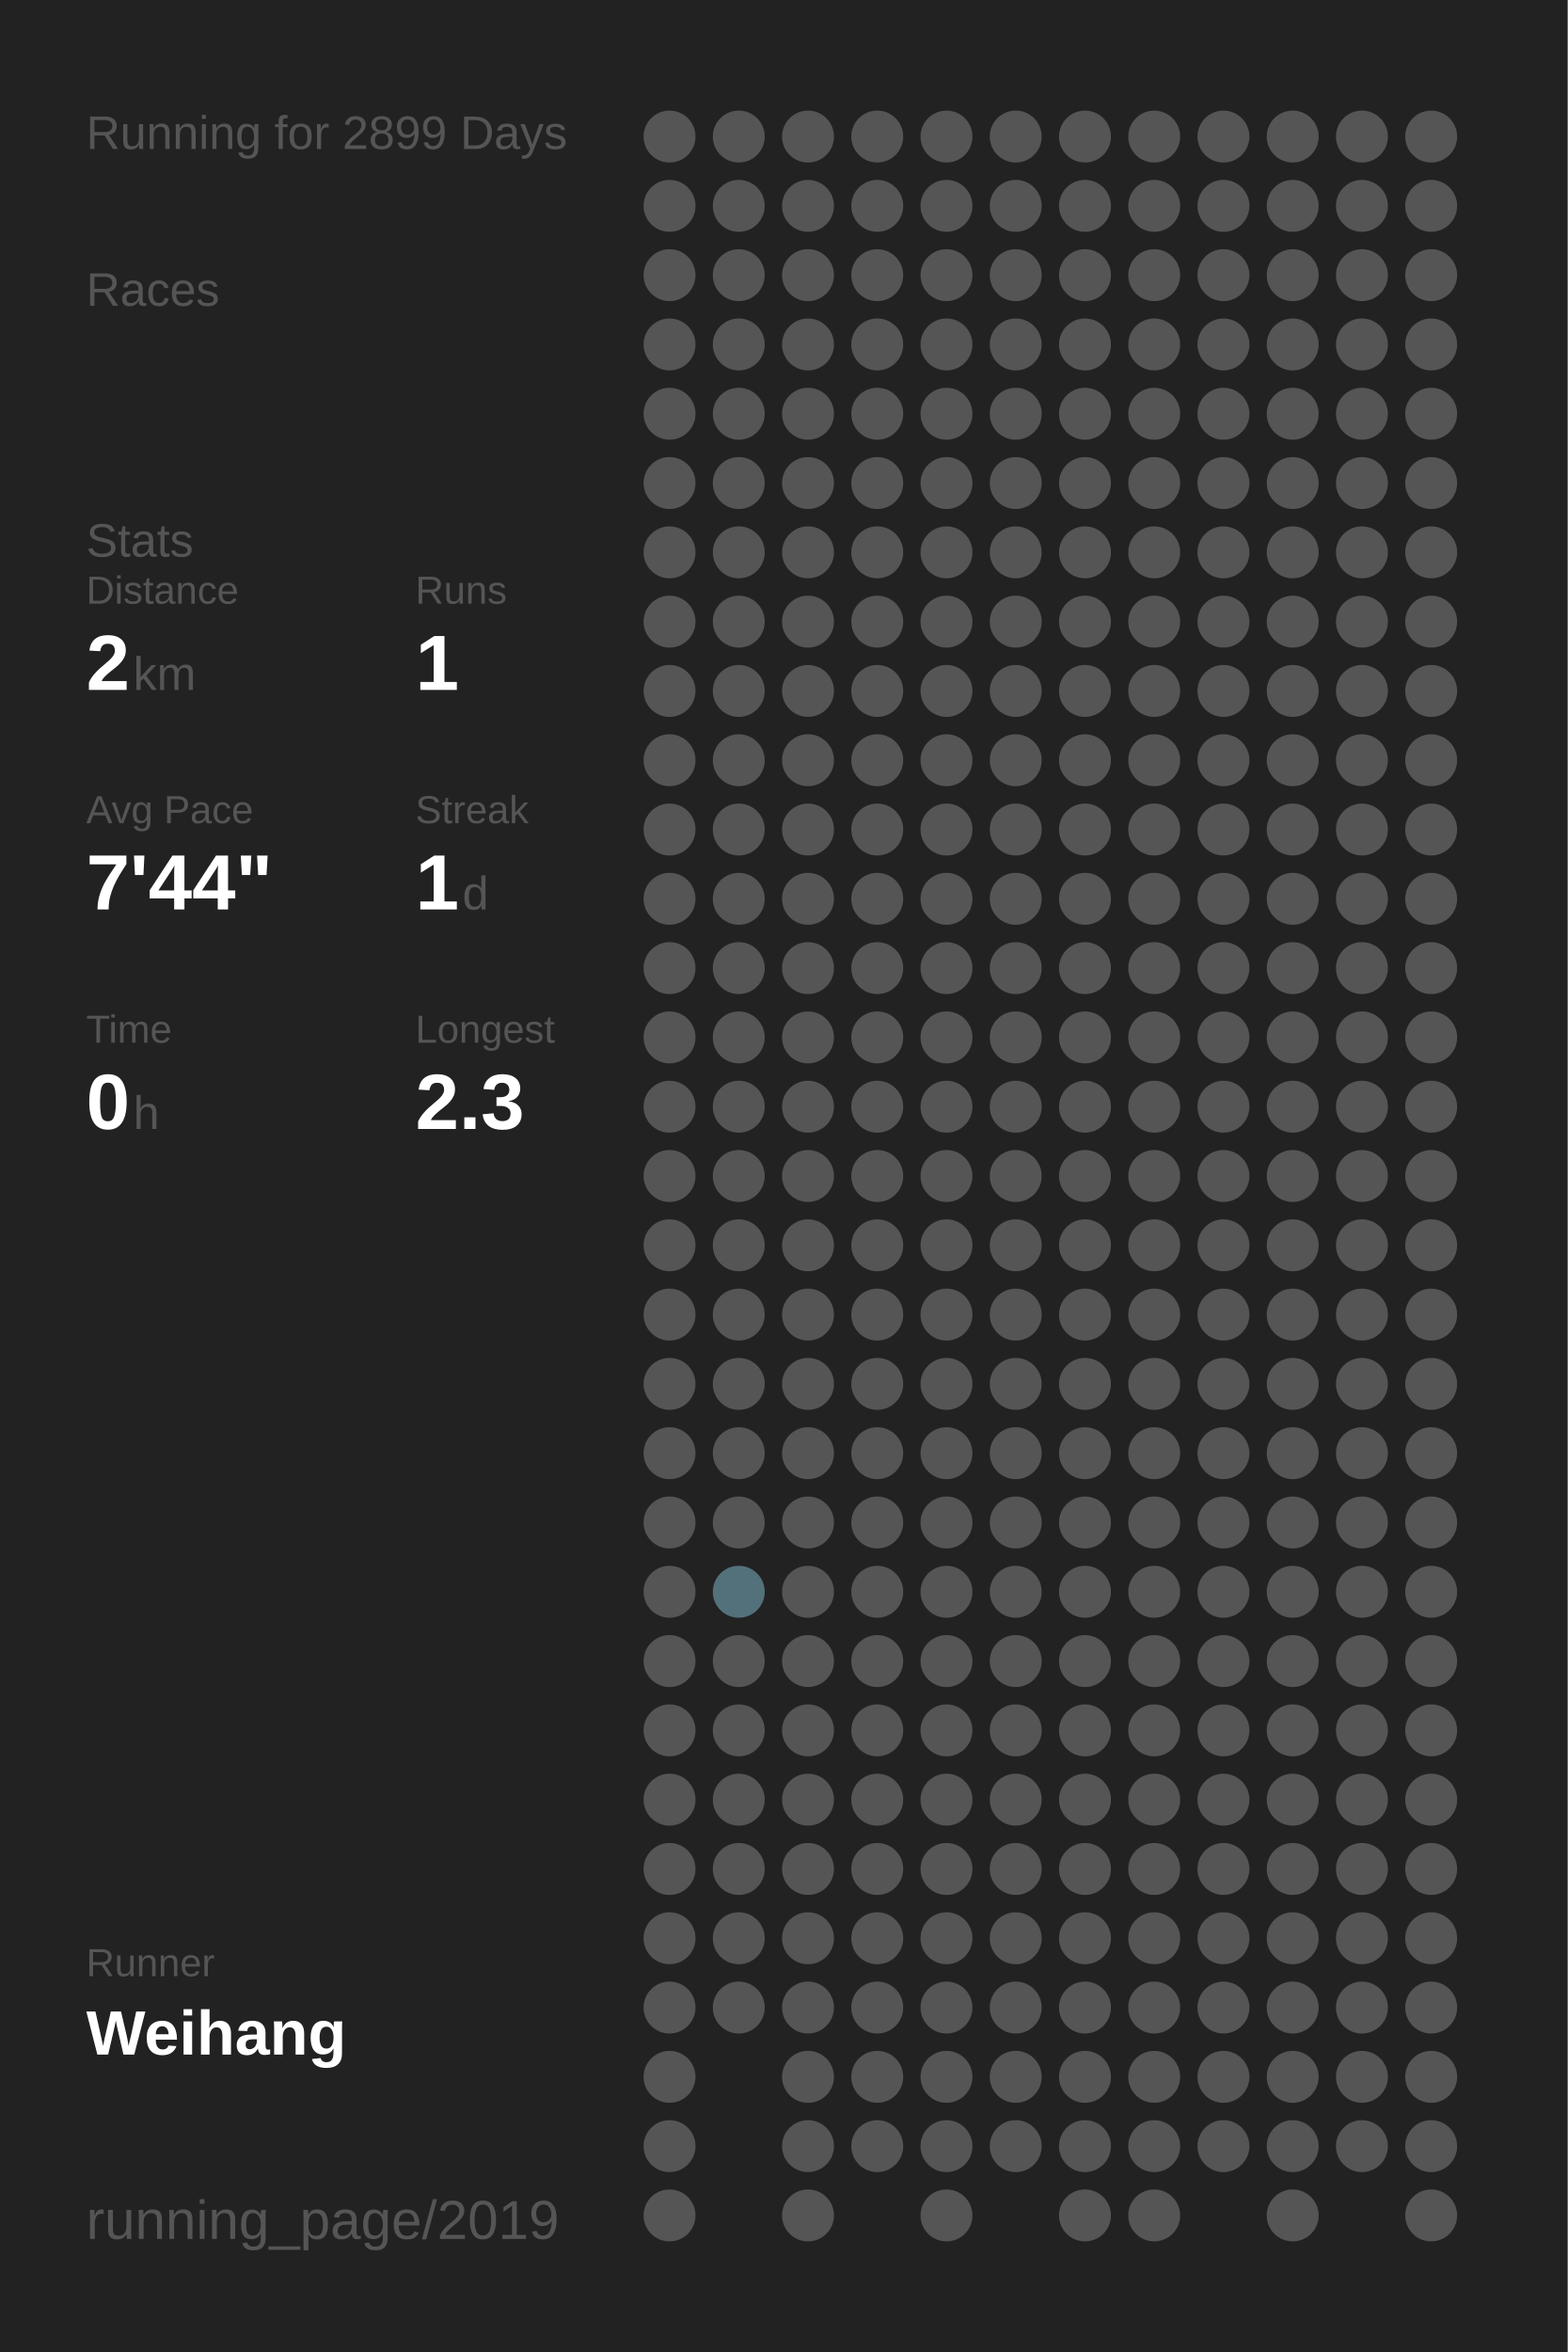
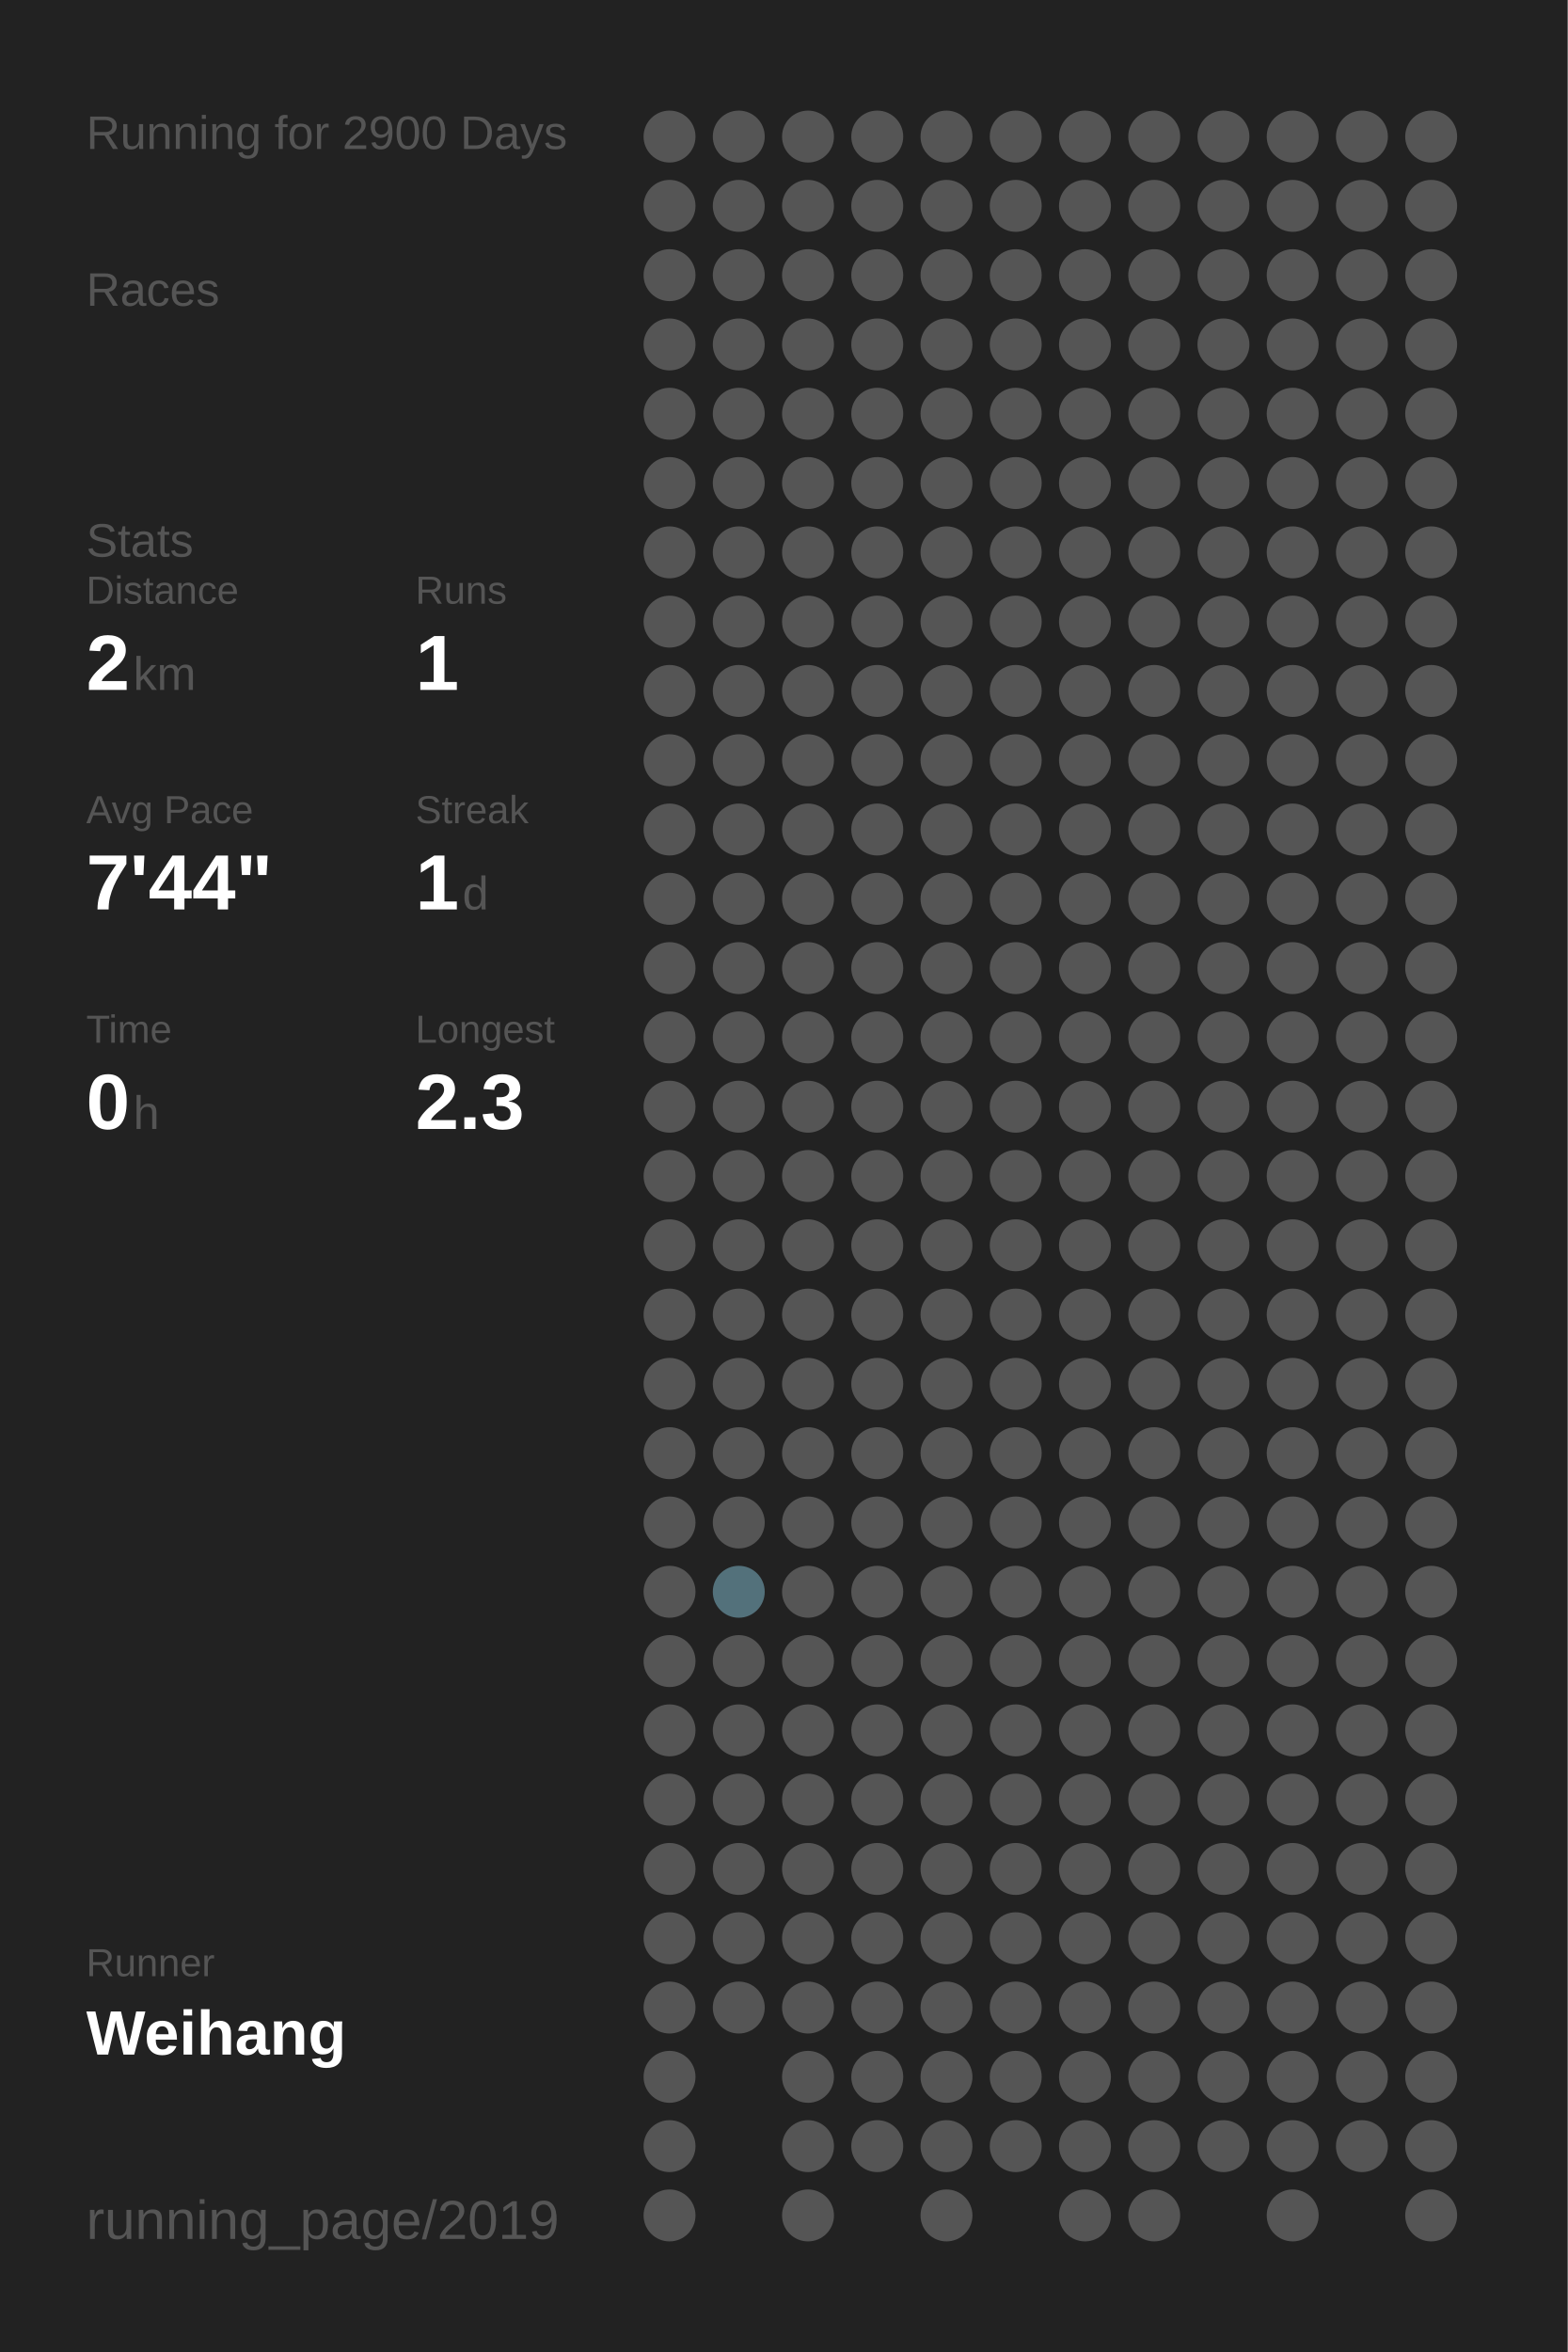
<svg xmlns="http://www.w3.org/2000/svg" baseProfile="full" height="300mm" version="1.1" viewBox="0,0,200,300" width="200mm">
  <defs />
  <rect fill="#222222" height="300" width="200" x="0" y="0" />
-   <text fill="#555555" style="font-size:6px; font-family:Arial;" x="11" y="19">Running for 2899 Days</text>
+   <text fill="#555555" style="font-size:6px; font-family:Arial;" x="11" y="19">Running for 2900 Days</text>
  <text fill="#555555" style="font-size:6px; font-family:Arial;" x="11" y="39">Races</text>
  <text fill="#555555" style="font-size:6px; font-family:Arial;" x="11" y="71">Stats</text>
  <text fill="#555555" style="font-size:5px; font-family:Arial;" x="11" y="77">Distance</text>
  <text fill="#FFFFFF" style="font-size:10px; font-family:Arial; font-weight:bold;" x="11" y="88">2</text>
  <text fill="#555555" style="font-size:6px; font-family:Arial;" x="17" y="88">km</text>
  <text fill="#555555" style="font-size:5px; font-family:Arial;" x="53" y="77">Runs</text>
  <text fill="#FFFFFF" style="font-size:10px; font-family:Arial; font-weight:bold;" x="53" y="88">1</text>
  <text fill="#555555" style="font-size:5px; font-family:Arial;" x="11" y="105">Avg Pace</text>
  <text fill="#FFFFFF" style="font-size:10px; font-family:Arial; font-weight:bold;" x="11" y="116">7'44"</text>
  <text fill="#555555" style="font-size:5px; font-family:Arial;" x="53" y="105">Streak</text>
  <text fill="#FFFFFF" style="font-size:10px; font-family:Arial; font-weight:bold;" x="53" y="116">1</text>
  <text fill="#555555" style="font-size:6px; font-family:Arial;" x="59" y="116">d</text>
  <text fill="#555555" style="font-size:5px; font-family:Arial;" x="11" y="133">Time</text>
  <text fill="#FFFFFF" style="font-size:10px; font-family:Arial; font-weight:bold;" x="11" y="144">0</text>
  <text fill="#555555" style="font-size:6px; font-family:Arial;" x="17" y="144">h</text>
  <text fill="#555555" style="font-size:5px; font-family:Arial;" x="53" y="133">Longest</text>
  <text fill="#FFFFFF" style="font-size:10px; font-family:Arial; font-weight:bold;" x="53" y="144">2.3</text>
  <text fill="#555555" style="font-size:5px; font-family:Arial;" x="11" y="252.065">Runner</text>
  <text fill="#FFFFFF" style="font-size:8px; font-family:Arial; font-weight:bold;" x="11" y="262.065">Weihang</text>
  <text fill="#555555" style="font-size:7px; font-family:Arial;" x="11" y="285.581">running_page/2019</text>
  <circle cx="85.417" cy="17.419" fill="#555555" r="3.312" />
  <circle cx="85.417" cy="26.258" fill="#555555" r="3.312" />
  <circle cx="85.417" cy="35.097" fill="#555555" r="3.312" />
  <circle cx="85.417" cy="43.935" fill="#555555" r="3.312" />
  <circle cx="85.417" cy="52.774" fill="#555555" r="3.312" />
  <circle cx="85.417" cy="61.613" fill="#555555" r="3.312" />
  <circle cx="85.417" cy="70.452" fill="#555555" r="3.312" />
  <circle cx="85.417" cy="79.29" fill="#555555" r="3.312" />
  <circle cx="85.417" cy="88.129" fill="#555555" r="3.312" />
  <circle cx="85.417" cy="96.968" fill="#555555" r="3.312" />
  <circle cx="85.417" cy="105.806" fill="#555555" r="3.312" />
  <circle cx="85.417" cy="114.645" fill="#555555" r="3.312" />
  <circle cx="85.417" cy="123.484" fill="#555555" r="3.312" />
  <circle cx="85.417" cy="132.323" fill="#555555" r="3.312" />
  <circle cx="85.417" cy="141.161" fill="#555555" r="3.312" />
  <circle cx="85.417" cy="150" fill="#555555" r="3.312" />
  <circle cx="85.417" cy="158.839" fill="#555555" r="3.312" />
  <circle cx="85.417" cy="167.677" fill="#555555" r="3.312" />
  <circle cx="85.417" cy="176.516" fill="#555555" r="3.312" />
  <circle cx="85.417" cy="185.355" fill="#555555" r="3.312" />
  <circle cx="85.417" cy="194.194" fill="#555555" r="3.312" />
  <circle cx="85.417" cy="203.032" fill="#555555" r="3.312" />
  <circle cx="85.417" cy="211.871" fill="#555555" r="3.312" />
  <circle cx="85.417" cy="220.71" fill="#555555" r="3.312" />
  <circle cx="85.417" cy="229.548" fill="#555555" r="3.312" />
  <circle cx="85.417" cy="238.387" fill="#555555" r="3.312" />
  <circle cx="85.417" cy="247.226" fill="#555555" r="3.312" />
  <circle cx="85.417" cy="256.065" fill="#555555" r="3.312" />
  <circle cx="85.417" cy="264.903" fill="#555555" r="3.312" />
  <circle cx="85.417" cy="273.742" fill="#555555" r="3.312" />
  <circle cx="85.417" cy="282.581" fill="#555555" r="3.312" />
  <circle cx="94.25" cy="17.419" fill="#555555" r="3.312" />
  <circle cx="94.25" cy="26.258" fill="#555555" r="3.312" />
  <circle cx="94.25" cy="35.097" fill="#555555" r="3.312" />
  <circle cx="94.25" cy="43.935" fill="#555555" r="3.312" />
  <circle cx="94.25" cy="52.774" fill="#555555" r="3.312" />
  <circle cx="94.25" cy="61.613" fill="#555555" r="3.312" />
  <circle cx="94.25" cy="70.452" fill="#555555" r="3.312" />
  <circle cx="94.25" cy="79.29" fill="#555555" r="3.312" />
  <circle cx="94.25" cy="88.129" fill="#555555" r="3.312" />
  <circle cx="94.25" cy="96.968" fill="#555555" r="3.312" />
  <circle cx="94.25" cy="105.806" fill="#555555" r="3.312" />
  <circle cx="94.25" cy="114.645" fill="#555555" r="3.312" />
  <circle cx="94.25" cy="123.484" fill="#555555" r="3.312" />
  <circle cx="94.25" cy="132.323" fill="#555555" r="3.312" />
  <circle cx="94.25" cy="141.161" fill="#555555" r="3.312" />
  <circle cx="94.25" cy="150" fill="#555555" r="3.312" />
  <circle cx="94.25" cy="158.839" fill="#555555" r="3.312" />
  <circle cx="94.25" cy="167.677" fill="#555555" r="3.312" />
  <circle cx="94.25" cy="176.516" fill="#555555" r="3.312" />
  <circle cx="94.25" cy="185.355" fill="#555555" r="3.312" />
  <circle cx="94.25" cy="194.194" fill="#555555" r="3.312" />
  <circle cx="94.25" cy="203.032" fill="#53717b" r="3.312" />
  <circle cx="94.25" cy="211.871" fill="#555555" r="3.312" />
  <circle cx="94.25" cy="220.71" fill="#555555" r="3.312" />
  <circle cx="94.25" cy="229.548" fill="#555555" r="3.312" />
  <circle cx="94.25" cy="238.387" fill="#555555" r="3.312" />
  <circle cx="94.25" cy="247.226" fill="#555555" r="3.312" />
  <circle cx="94.25" cy="256.065" fill="#555555" r="3.312" />
  <circle cx="103.083" cy="17.419" fill="#555555" r="3.312" />
  <circle cx="103.083" cy="26.258" fill="#555555" r="3.312" />
  <circle cx="103.083" cy="35.097" fill="#555555" r="3.312" />
  <circle cx="103.083" cy="43.935" fill="#555555" r="3.312" />
  <circle cx="103.083" cy="52.774" fill="#555555" r="3.312" />
  <circle cx="103.083" cy="61.613" fill="#555555" r="3.312" />
  <circle cx="103.083" cy="70.452" fill="#555555" r="3.312" />
  <circle cx="103.083" cy="79.29" fill="#555555" r="3.312" />
  <circle cx="103.083" cy="88.129" fill="#555555" r="3.312" />
  <circle cx="103.083" cy="96.968" fill="#555555" r="3.312" />
  <circle cx="103.083" cy="105.806" fill="#555555" r="3.312" />
  <circle cx="103.083" cy="114.645" fill="#555555" r="3.312" />
  <circle cx="103.083" cy="123.484" fill="#555555" r="3.312" />
  <circle cx="103.083" cy="132.323" fill="#555555" r="3.312" />
  <circle cx="103.083" cy="141.161" fill="#555555" r="3.312" />
  <circle cx="103.083" cy="150" fill="#555555" r="3.312" />
  <circle cx="103.083" cy="158.839" fill="#555555" r="3.312" />
  <circle cx="103.083" cy="167.677" fill="#555555" r="3.312" />
  <circle cx="103.083" cy="176.516" fill="#555555" r="3.312" />
  <circle cx="103.083" cy="185.355" fill="#555555" r="3.312" />
  <circle cx="103.083" cy="194.194" fill="#555555" r="3.312" />
  <circle cx="103.083" cy="203.032" fill="#555555" r="3.312" />
  <circle cx="103.083" cy="211.871" fill="#555555" r="3.312" />
  <circle cx="103.083" cy="220.71" fill="#555555" r="3.312" />
  <circle cx="103.083" cy="229.548" fill="#555555" r="3.312" />
  <circle cx="103.083" cy="238.387" fill="#555555" r="3.312" />
  <circle cx="103.083" cy="247.226" fill="#555555" r="3.312" />
  <circle cx="103.083" cy="256.065" fill="#555555" r="3.312" />
  <circle cx="103.083" cy="264.903" fill="#555555" r="3.312" />
  <circle cx="103.083" cy="273.742" fill="#555555" r="3.312" />
  <circle cx="103.083" cy="282.581" fill="#555555" r="3.312" />
  <circle cx="111.917" cy="17.419" fill="#555555" r="3.312" />
  <circle cx="111.917" cy="26.258" fill="#555555" r="3.312" />
  <circle cx="111.917" cy="35.097" fill="#555555" r="3.312" />
  <circle cx="111.917" cy="43.935" fill="#555555" r="3.312" />
  <circle cx="111.917" cy="52.774" fill="#555555" r="3.312" />
  <circle cx="111.917" cy="61.613" fill="#555555" r="3.312" />
  <circle cx="111.917" cy="70.452" fill="#555555" r="3.312" />
  <circle cx="111.917" cy="79.29" fill="#555555" r="3.312" />
  <circle cx="111.917" cy="88.129" fill="#555555" r="3.312" />
  <circle cx="111.917" cy="96.968" fill="#555555" r="3.312" />
  <circle cx="111.917" cy="105.806" fill="#555555" r="3.312" />
  <circle cx="111.917" cy="114.645" fill="#555555" r="3.312" />
  <circle cx="111.917" cy="123.484" fill="#555555" r="3.312" />
  <circle cx="111.917" cy="132.323" fill="#555555" r="3.312" />
  <circle cx="111.917" cy="141.161" fill="#555555" r="3.312" />
  <circle cx="111.917" cy="150" fill="#555555" r="3.312" />
  <circle cx="111.917" cy="158.839" fill="#555555" r="3.312" />
  <circle cx="111.917" cy="167.677" fill="#555555" r="3.312" />
  <circle cx="111.917" cy="176.516" fill="#555555" r="3.312" />
  <circle cx="111.917" cy="185.355" fill="#555555" r="3.312" />
  <circle cx="111.917" cy="194.194" fill="#555555" r="3.312" />
  <circle cx="111.917" cy="203.032" fill="#555555" r="3.312" />
  <circle cx="111.917" cy="211.871" fill="#555555" r="3.312" />
  <circle cx="111.917" cy="220.71" fill="#555555" r="3.312" />
  <circle cx="111.917" cy="229.548" fill="#555555" r="3.312" />
  <circle cx="111.917" cy="238.387" fill="#555555" r="3.312" />
  <circle cx="111.917" cy="247.226" fill="#555555" r="3.312" />
  <circle cx="111.917" cy="256.065" fill="#555555" r="3.312" />
  <circle cx="111.917" cy="264.903" fill="#555555" r="3.312" />
  <circle cx="111.917" cy="273.742" fill="#555555" r="3.312" />
  <circle cx="120.75" cy="17.419" fill="#555555" r="3.312" />
  <circle cx="120.75" cy="26.258" fill="#555555" r="3.312" />
  <circle cx="120.75" cy="35.097" fill="#555555" r="3.312" />
  <circle cx="120.75" cy="43.935" fill="#555555" r="3.312" />
  <circle cx="120.75" cy="52.774" fill="#555555" r="3.312" />
  <circle cx="120.75" cy="61.613" fill="#555555" r="3.312" />
  <circle cx="120.75" cy="70.452" fill="#555555" r="3.312" />
  <circle cx="120.75" cy="79.29" fill="#555555" r="3.312" />
  <circle cx="120.75" cy="88.129" fill="#555555" r="3.312" />
  <circle cx="120.75" cy="96.968" fill="#555555" r="3.312" />
  <circle cx="120.75" cy="105.806" fill="#555555" r="3.312" />
  <circle cx="120.75" cy="114.645" fill="#555555" r="3.312" />
  <circle cx="120.75" cy="123.484" fill="#555555" r="3.312" />
  <circle cx="120.75" cy="132.323" fill="#555555" r="3.312" />
  <circle cx="120.75" cy="141.161" fill="#555555" r="3.312" />
  <circle cx="120.75" cy="150" fill="#555555" r="3.312" />
  <circle cx="120.75" cy="158.839" fill="#555555" r="3.312" />
  <circle cx="120.75" cy="167.677" fill="#555555" r="3.312" />
  <circle cx="120.75" cy="176.516" fill="#555555" r="3.312" />
  <circle cx="120.75" cy="185.355" fill="#555555" r="3.312" />
  <circle cx="120.75" cy="194.194" fill="#555555" r="3.312" />
  <circle cx="120.75" cy="203.032" fill="#555555" r="3.312" />
  <circle cx="120.75" cy="211.871" fill="#555555" r="3.312" />
  <circle cx="120.75" cy="220.71" fill="#555555" r="3.312" />
  <circle cx="120.75" cy="229.548" fill="#555555" r="3.312" />
  <circle cx="120.75" cy="238.387" fill="#555555" r="3.312" />
  <circle cx="120.75" cy="247.226" fill="#555555" r="3.312" />
  <circle cx="120.75" cy="256.065" fill="#555555" r="3.312" />
  <circle cx="120.75" cy="264.903" fill="#555555" r="3.312" />
  <circle cx="120.75" cy="273.742" fill="#555555" r="3.312" />
  <circle cx="120.75" cy="282.581" fill="#555555" r="3.312" />
  <circle cx="129.583" cy="17.419" fill="#555555" r="3.312" />
  <circle cx="129.583" cy="26.258" fill="#555555" r="3.312" />
  <circle cx="129.583" cy="35.097" fill="#555555" r="3.312" />
  <circle cx="129.583" cy="43.935" fill="#555555" r="3.312" />
  <circle cx="129.583" cy="52.774" fill="#555555" r="3.312" />
  <circle cx="129.583" cy="61.613" fill="#555555" r="3.312" />
  <circle cx="129.583" cy="70.452" fill="#555555" r="3.312" />
  <circle cx="129.583" cy="79.29" fill="#555555" r="3.312" />
  <circle cx="129.583" cy="88.129" fill="#555555" r="3.312" />
  <circle cx="129.583" cy="96.968" fill="#555555" r="3.312" />
  <circle cx="129.583" cy="105.806" fill="#555555" r="3.312" />
  <circle cx="129.583" cy="114.645" fill="#555555" r="3.312" />
  <circle cx="129.583" cy="123.484" fill="#555555" r="3.312" />
  <circle cx="129.583" cy="132.323" fill="#555555" r="3.312" />
  <circle cx="129.583" cy="141.161" fill="#555555" r="3.312" />
  <circle cx="129.583" cy="150" fill="#555555" r="3.312" />
  <circle cx="129.583" cy="158.839" fill="#555555" r="3.312" />
  <circle cx="129.583" cy="167.677" fill="#555555" r="3.312" />
  <circle cx="129.583" cy="176.516" fill="#555555" r="3.312" />
  <circle cx="129.583" cy="185.355" fill="#555555" r="3.312" />
  <circle cx="129.583" cy="194.194" fill="#555555" r="3.312" />
  <circle cx="129.583" cy="203.032" fill="#555555" r="3.312" />
  <circle cx="129.583" cy="211.871" fill="#555555" r="3.312" />
  <circle cx="129.583" cy="220.71" fill="#555555" r="3.312" />
  <circle cx="129.583" cy="229.548" fill="#555555" r="3.312" />
  <circle cx="129.583" cy="238.387" fill="#555555" r="3.312" />
  <circle cx="129.583" cy="247.226" fill="#555555" r="3.312" />
  <circle cx="129.583" cy="256.065" fill="#555555" r="3.312" />
  <circle cx="129.583" cy="264.903" fill="#555555" r="3.312" />
  <circle cx="129.583" cy="273.742" fill="#555555" r="3.312" />
  <circle cx="138.417" cy="17.419" fill="#555555" r="3.312" />
  <circle cx="138.417" cy="26.258" fill="#555555" r="3.312" />
  <circle cx="138.417" cy="35.097" fill="#555555" r="3.312" />
  <circle cx="138.417" cy="43.935" fill="#555555" r="3.312" />
  <circle cx="138.417" cy="52.774" fill="#555555" r="3.312" />
  <circle cx="138.417" cy="61.613" fill="#555555" r="3.312" />
  <circle cx="138.417" cy="70.452" fill="#555555" r="3.312" />
  <circle cx="138.417" cy="79.29" fill="#555555" r="3.312" />
  <circle cx="138.417" cy="88.129" fill="#555555" r="3.312" />
  <circle cx="138.417" cy="96.968" fill="#555555" r="3.312" />
  <circle cx="138.417" cy="105.806" fill="#555555" r="3.312" />
  <circle cx="138.417" cy="114.645" fill="#555555" r="3.312" />
  <circle cx="138.417" cy="123.484" fill="#555555" r="3.312" />
  <circle cx="138.417" cy="132.323" fill="#555555" r="3.312" />
  <circle cx="138.417" cy="141.161" fill="#555555" r="3.312" />
  <circle cx="138.417" cy="150" fill="#555555" r="3.312" />
  <circle cx="138.417" cy="158.839" fill="#555555" r="3.312" />
  <circle cx="138.417" cy="167.677" fill="#555555" r="3.312" />
  <circle cx="138.417" cy="176.516" fill="#555555" r="3.312" />
  <circle cx="138.417" cy="185.355" fill="#555555" r="3.312" />
  <circle cx="138.417" cy="194.194" fill="#555555" r="3.312" />
  <circle cx="138.417" cy="203.032" fill="#555555" r="3.312" />
  <circle cx="138.417" cy="211.871" fill="#555555" r="3.312" />
  <circle cx="138.417" cy="220.71" fill="#555555" r="3.312" />
  <circle cx="138.417" cy="229.548" fill="#555555" r="3.312" />
  <circle cx="138.417" cy="238.387" fill="#555555" r="3.312" />
  <circle cx="138.417" cy="247.226" fill="#555555" r="3.312" />
  <circle cx="138.417" cy="256.065" fill="#555555" r="3.312" />
  <circle cx="138.417" cy="264.903" fill="#555555" r="3.312" />
  <circle cx="138.417" cy="273.742" fill="#555555" r="3.312" />
  <circle cx="138.417" cy="282.581" fill="#555555" r="3.312" />
  <circle cx="147.25" cy="17.419" fill="#555555" r="3.312" />
  <circle cx="147.25" cy="26.258" fill="#555555" r="3.312" />
  <circle cx="147.25" cy="35.097" fill="#555555" r="3.312" />
  <circle cx="147.25" cy="43.935" fill="#555555" r="3.312" />
  <circle cx="147.25" cy="52.774" fill="#555555" r="3.312" />
  <circle cx="147.25" cy="61.613" fill="#555555" r="3.312" />
  <circle cx="147.25" cy="70.452" fill="#555555" r="3.312" />
  <circle cx="147.25" cy="79.29" fill="#555555" r="3.312" />
  <circle cx="147.25" cy="88.129" fill="#555555" r="3.312" />
  <circle cx="147.25" cy="96.968" fill="#555555" r="3.312" />
  <circle cx="147.25" cy="105.806" fill="#555555" r="3.312" />
  <circle cx="147.25" cy="114.645" fill="#555555" r="3.312" />
  <circle cx="147.25" cy="123.484" fill="#555555" r="3.312" />
  <circle cx="147.25" cy="132.323" fill="#555555" r="3.312" />
  <circle cx="147.25" cy="141.161" fill="#555555" r="3.312" />
  <circle cx="147.25" cy="150" fill="#555555" r="3.312" />
  <circle cx="147.25" cy="158.839" fill="#555555" r="3.312" />
  <circle cx="147.25" cy="167.677" fill="#555555" r="3.312" />
  <circle cx="147.25" cy="176.516" fill="#555555" r="3.312" />
  <circle cx="147.25" cy="185.355" fill="#555555" r="3.312" />
  <circle cx="147.25" cy="194.194" fill="#555555" r="3.312" />
  <circle cx="147.25" cy="203.032" fill="#555555" r="3.312" />
  <circle cx="147.25" cy="211.871" fill="#555555" r="3.312" />
  <circle cx="147.25" cy="220.71" fill="#555555" r="3.312" />
  <circle cx="147.25" cy="229.548" fill="#555555" r="3.312" />
  <circle cx="147.25" cy="238.387" fill="#555555" r="3.312" />
  <circle cx="147.25" cy="247.226" fill="#555555" r="3.312" />
  <circle cx="147.25" cy="256.065" fill="#555555" r="3.312" />
  <circle cx="147.25" cy="264.903" fill="#555555" r="3.312" />
  <circle cx="147.25" cy="273.742" fill="#555555" r="3.312" />
  <circle cx="147.25" cy="282.581" fill="#555555" r="3.312" />
  <circle cx="156.083" cy="17.419" fill="#555555" r="3.312" />
  <circle cx="156.083" cy="26.258" fill="#555555" r="3.312" />
  <circle cx="156.083" cy="35.097" fill="#555555" r="3.312" />
  <circle cx="156.083" cy="43.935" fill="#555555" r="3.312" />
  <circle cx="156.083" cy="52.774" fill="#555555" r="3.312" />
  <circle cx="156.083" cy="61.613" fill="#555555" r="3.312" />
  <circle cx="156.083" cy="70.452" fill="#555555" r="3.312" />
  <circle cx="156.083" cy="79.29" fill="#555555" r="3.312" />
  <circle cx="156.083" cy="88.129" fill="#555555" r="3.312" />
  <circle cx="156.083" cy="96.968" fill="#555555" r="3.312" />
  <circle cx="156.083" cy="105.806" fill="#555555" r="3.312" />
  <circle cx="156.083" cy="114.645" fill="#555555" r="3.312" />
  <circle cx="156.083" cy="123.484" fill="#555555" r="3.312" />
  <circle cx="156.083" cy="132.323" fill="#555555" r="3.312" />
  <circle cx="156.083" cy="141.161" fill="#555555" r="3.312" />
  <circle cx="156.083" cy="150" fill="#555555" r="3.312" />
  <circle cx="156.083" cy="158.839" fill="#555555" r="3.312" />
  <circle cx="156.083" cy="167.677" fill="#555555" r="3.312" />
  <circle cx="156.083" cy="176.516" fill="#555555" r="3.312" />
  <circle cx="156.083" cy="185.355" fill="#555555" r="3.312" />
  <circle cx="156.083" cy="194.194" fill="#555555" r="3.312" />
  <circle cx="156.083" cy="203.032" fill="#555555" r="3.312" />
  <circle cx="156.083" cy="211.871" fill="#555555" r="3.312" />
  <circle cx="156.083" cy="220.71" fill="#555555" r="3.312" />
  <circle cx="156.083" cy="229.548" fill="#555555" r="3.312" />
  <circle cx="156.083" cy="238.387" fill="#555555" r="3.312" />
  <circle cx="156.083" cy="247.226" fill="#555555" r="3.312" />
  <circle cx="156.083" cy="256.065" fill="#555555" r="3.312" />
  <circle cx="156.083" cy="264.903" fill="#555555" r="3.312" />
  <circle cx="156.083" cy="273.742" fill="#555555" r="3.312" />
  <circle cx="164.917" cy="17.419" fill="#555555" r="3.312" />
  <circle cx="164.917" cy="26.258" fill="#555555" r="3.312" />
  <circle cx="164.917" cy="35.097" fill="#555555" r="3.312" />
  <circle cx="164.917" cy="43.935" fill="#555555" r="3.312" />
  <circle cx="164.917" cy="52.774" fill="#555555" r="3.312" />
  <circle cx="164.917" cy="61.613" fill="#555555" r="3.312" />
  <circle cx="164.917" cy="70.452" fill="#555555" r="3.312" />
  <circle cx="164.917" cy="79.29" fill="#555555" r="3.312" />
  <circle cx="164.917" cy="88.129" fill="#555555" r="3.312" />
  <circle cx="164.917" cy="96.968" fill="#555555" r="3.312" />
  <circle cx="164.917" cy="105.806" fill="#555555" r="3.312" />
  <circle cx="164.917" cy="114.645" fill="#555555" r="3.312" />
  <circle cx="164.917" cy="123.484" fill="#555555" r="3.312" />
  <circle cx="164.917" cy="132.323" fill="#555555" r="3.312" />
  <circle cx="164.917" cy="141.161" fill="#555555" r="3.312" />
  <circle cx="164.917" cy="150" fill="#555555" r="3.312" />
  <circle cx="164.917" cy="158.839" fill="#555555" r="3.312" />
  <circle cx="164.917" cy="167.677" fill="#555555" r="3.312" />
  <circle cx="164.917" cy="176.516" fill="#555555" r="3.312" />
  <circle cx="164.917" cy="185.355" fill="#555555" r="3.312" />
  <circle cx="164.917" cy="194.194" fill="#555555" r="3.312" />
  <circle cx="164.917" cy="203.032" fill="#555555" r="3.312" />
  <circle cx="164.917" cy="211.871" fill="#555555" r="3.312" />
  <circle cx="164.917" cy="220.71" fill="#555555" r="3.312" />
  <circle cx="164.917" cy="229.548" fill="#555555" r="3.312" />
  <circle cx="164.917" cy="238.387" fill="#555555" r="3.312" />
  <circle cx="164.917" cy="247.226" fill="#555555" r="3.312" />
  <circle cx="164.917" cy="256.065" fill="#555555" r="3.312" />
  <circle cx="164.917" cy="264.903" fill="#555555" r="3.312" />
  <circle cx="164.917" cy="273.742" fill="#555555" r="3.312" />
  <circle cx="164.917" cy="282.581" fill="#555555" r="3.312" />
  <circle cx="173.75" cy="17.419" fill="#555555" r="3.312" />
  <circle cx="173.75" cy="26.258" fill="#555555" r="3.312" />
  <circle cx="173.75" cy="35.097" fill="#555555" r="3.312" />
  <circle cx="173.75" cy="43.935" fill="#555555" r="3.312" />
  <circle cx="173.75" cy="52.774" fill="#555555" r="3.312" />
  <circle cx="173.75" cy="61.613" fill="#555555" r="3.312" />
  <circle cx="173.75" cy="70.452" fill="#555555" r="3.312" />
  <circle cx="173.75" cy="79.29" fill="#555555" r="3.312" />
  <circle cx="173.75" cy="88.129" fill="#555555" r="3.312" />
  <circle cx="173.75" cy="96.968" fill="#555555" r="3.312" />
  <circle cx="173.75" cy="105.806" fill="#555555" r="3.312" />
  <circle cx="173.75" cy="114.645" fill="#555555" r="3.312" />
  <circle cx="173.75" cy="123.484" fill="#555555" r="3.312" />
  <circle cx="173.75" cy="132.323" fill="#555555" r="3.312" />
  <circle cx="173.75" cy="141.161" fill="#555555" r="3.312" />
  <circle cx="173.75" cy="150" fill="#555555" r="3.312" />
  <circle cx="173.75" cy="158.839" fill="#555555" r="3.312" />
  <circle cx="173.75" cy="167.677" fill="#555555" r="3.312" />
  <circle cx="173.75" cy="176.516" fill="#555555" r="3.312" />
  <circle cx="173.75" cy="185.355" fill="#555555" r="3.312" />
  <circle cx="173.75" cy="194.194" fill="#555555" r="3.312" />
  <circle cx="173.75" cy="203.032" fill="#555555" r="3.312" />
  <circle cx="173.75" cy="211.871" fill="#555555" r="3.312" />
  <circle cx="173.75" cy="220.71" fill="#555555" r="3.312" />
  <circle cx="173.75" cy="229.548" fill="#555555" r="3.312" />
  <circle cx="173.75" cy="238.387" fill="#555555" r="3.312" />
  <circle cx="173.75" cy="247.226" fill="#555555" r="3.312" />
  <circle cx="173.75" cy="256.065" fill="#555555" r="3.312" />
  <circle cx="173.75" cy="264.903" fill="#555555" r="3.312" />
  <circle cx="173.75" cy="273.742" fill="#555555" r="3.312" />
  <circle cx="182.583" cy="17.419" fill="#555555" r="3.312" />
  <circle cx="182.583" cy="26.258" fill="#555555" r="3.312" />
  <circle cx="182.583" cy="35.097" fill="#555555" r="3.312" />
  <circle cx="182.583" cy="43.935" fill="#555555" r="3.312" />
  <circle cx="182.583" cy="52.774" fill="#555555" r="3.312" />
  <circle cx="182.583" cy="61.613" fill="#555555" r="3.312" />
  <circle cx="182.583" cy="70.452" fill="#555555" r="3.312" />
  <circle cx="182.583" cy="79.29" fill="#555555" r="3.312" />
  <circle cx="182.583" cy="88.129" fill="#555555" r="3.312" />
  <circle cx="182.583" cy="96.968" fill="#555555" r="3.312" />
  <circle cx="182.583" cy="105.806" fill="#555555" r="3.312" />
  <circle cx="182.583" cy="114.645" fill="#555555" r="3.312" />
  <circle cx="182.583" cy="123.484" fill="#555555" r="3.312" />
  <circle cx="182.583" cy="132.323" fill="#555555" r="3.312" />
  <circle cx="182.583" cy="141.161" fill="#555555" r="3.312" />
  <circle cx="182.583" cy="150" fill="#555555" r="3.312" />
  <circle cx="182.583" cy="158.839" fill="#555555" r="3.312" />
  <circle cx="182.583" cy="167.677" fill="#555555" r="3.312" />
  <circle cx="182.583" cy="176.516" fill="#555555" r="3.312" />
  <circle cx="182.583" cy="185.355" fill="#555555" r="3.312" />
  <circle cx="182.583" cy="194.194" fill="#555555" r="3.312" />
  <circle cx="182.583" cy="203.032" fill="#555555" r="3.312" />
  <circle cx="182.583" cy="211.871" fill="#555555" r="3.312" />
  <circle cx="182.583" cy="220.71" fill="#555555" r="3.312" />
  <circle cx="182.583" cy="229.548" fill="#555555" r="3.312" />
  <circle cx="182.583" cy="238.387" fill="#555555" r="3.312" />
  <circle cx="182.583" cy="247.226" fill="#555555" r="3.312" />
  <circle cx="182.583" cy="256.065" fill="#555555" r="3.312" />
  <circle cx="182.583" cy="264.903" fill="#555555" r="3.312" />
  <circle cx="182.583" cy="273.742" fill="#555555" r="3.312" />
  <circle cx="182.583" cy="282.581" fill="#555555" r="3.312" />
</svg>
